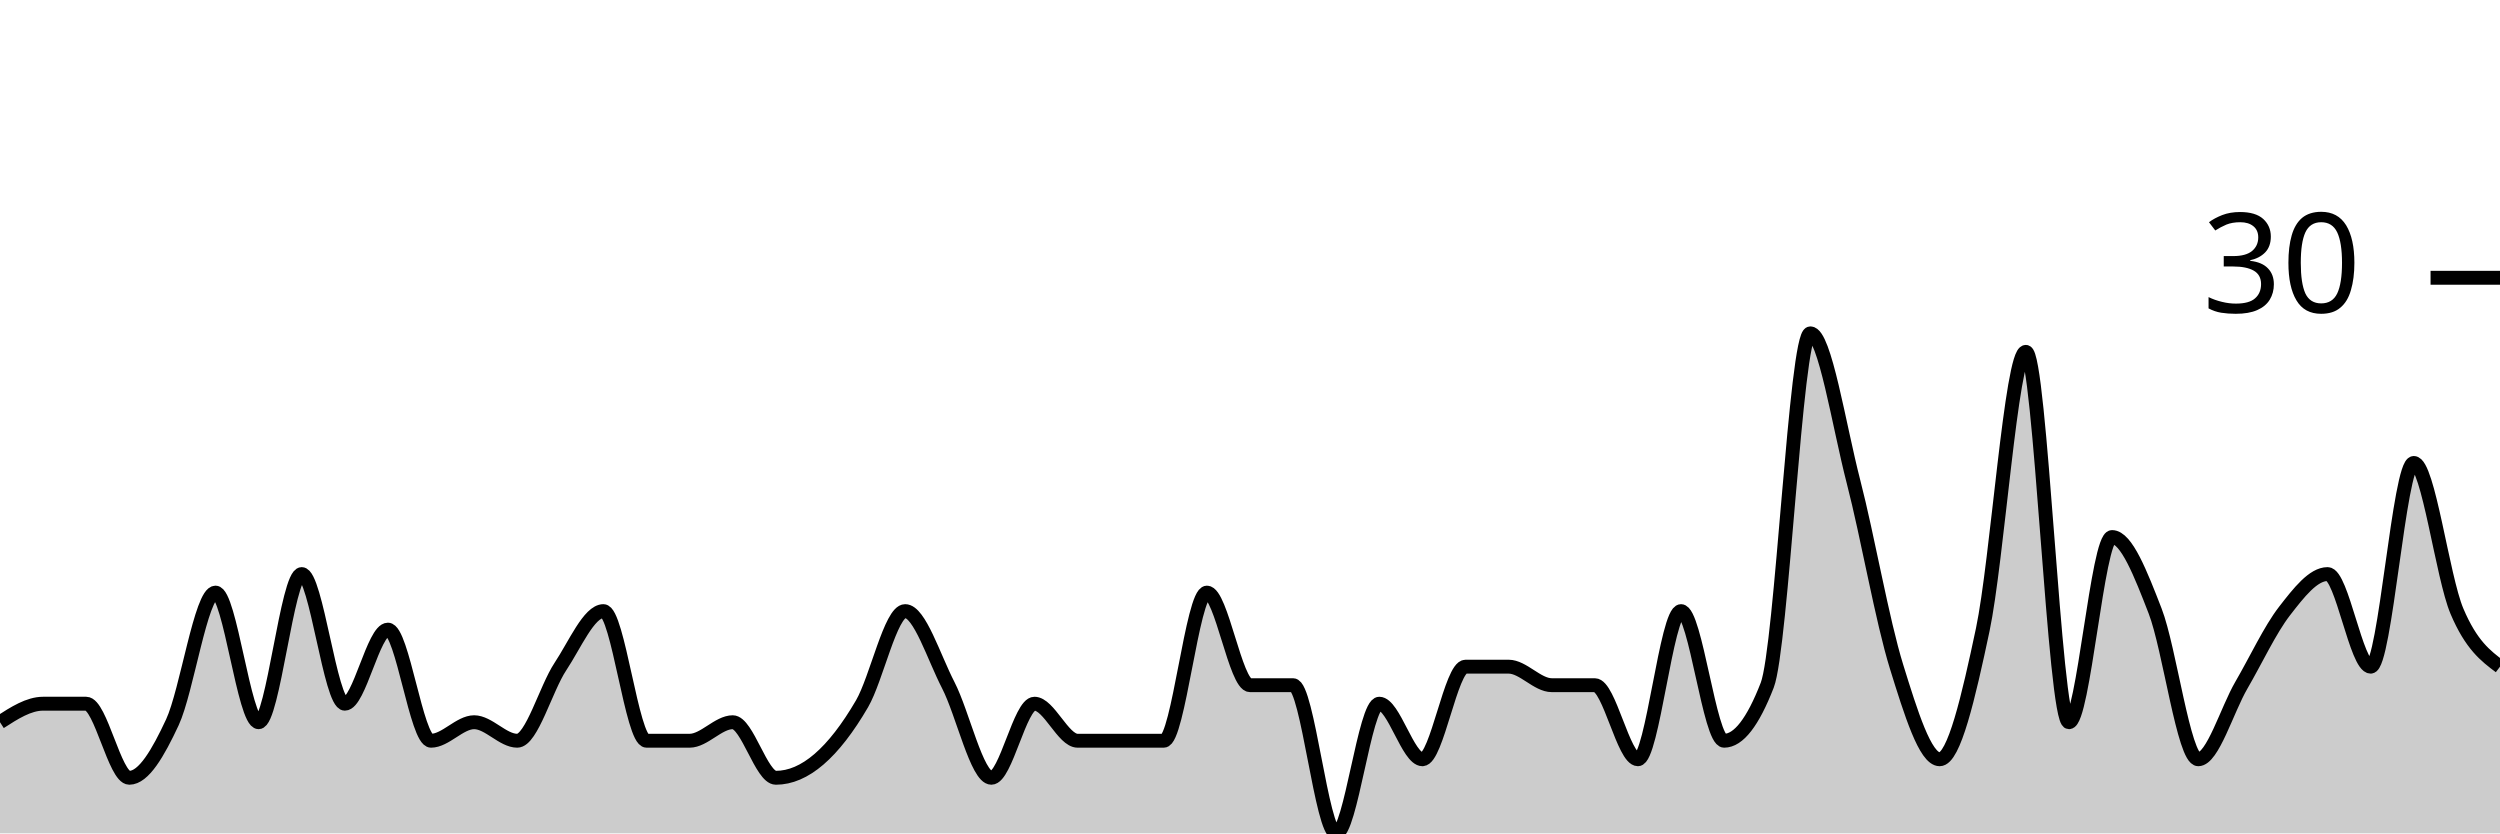
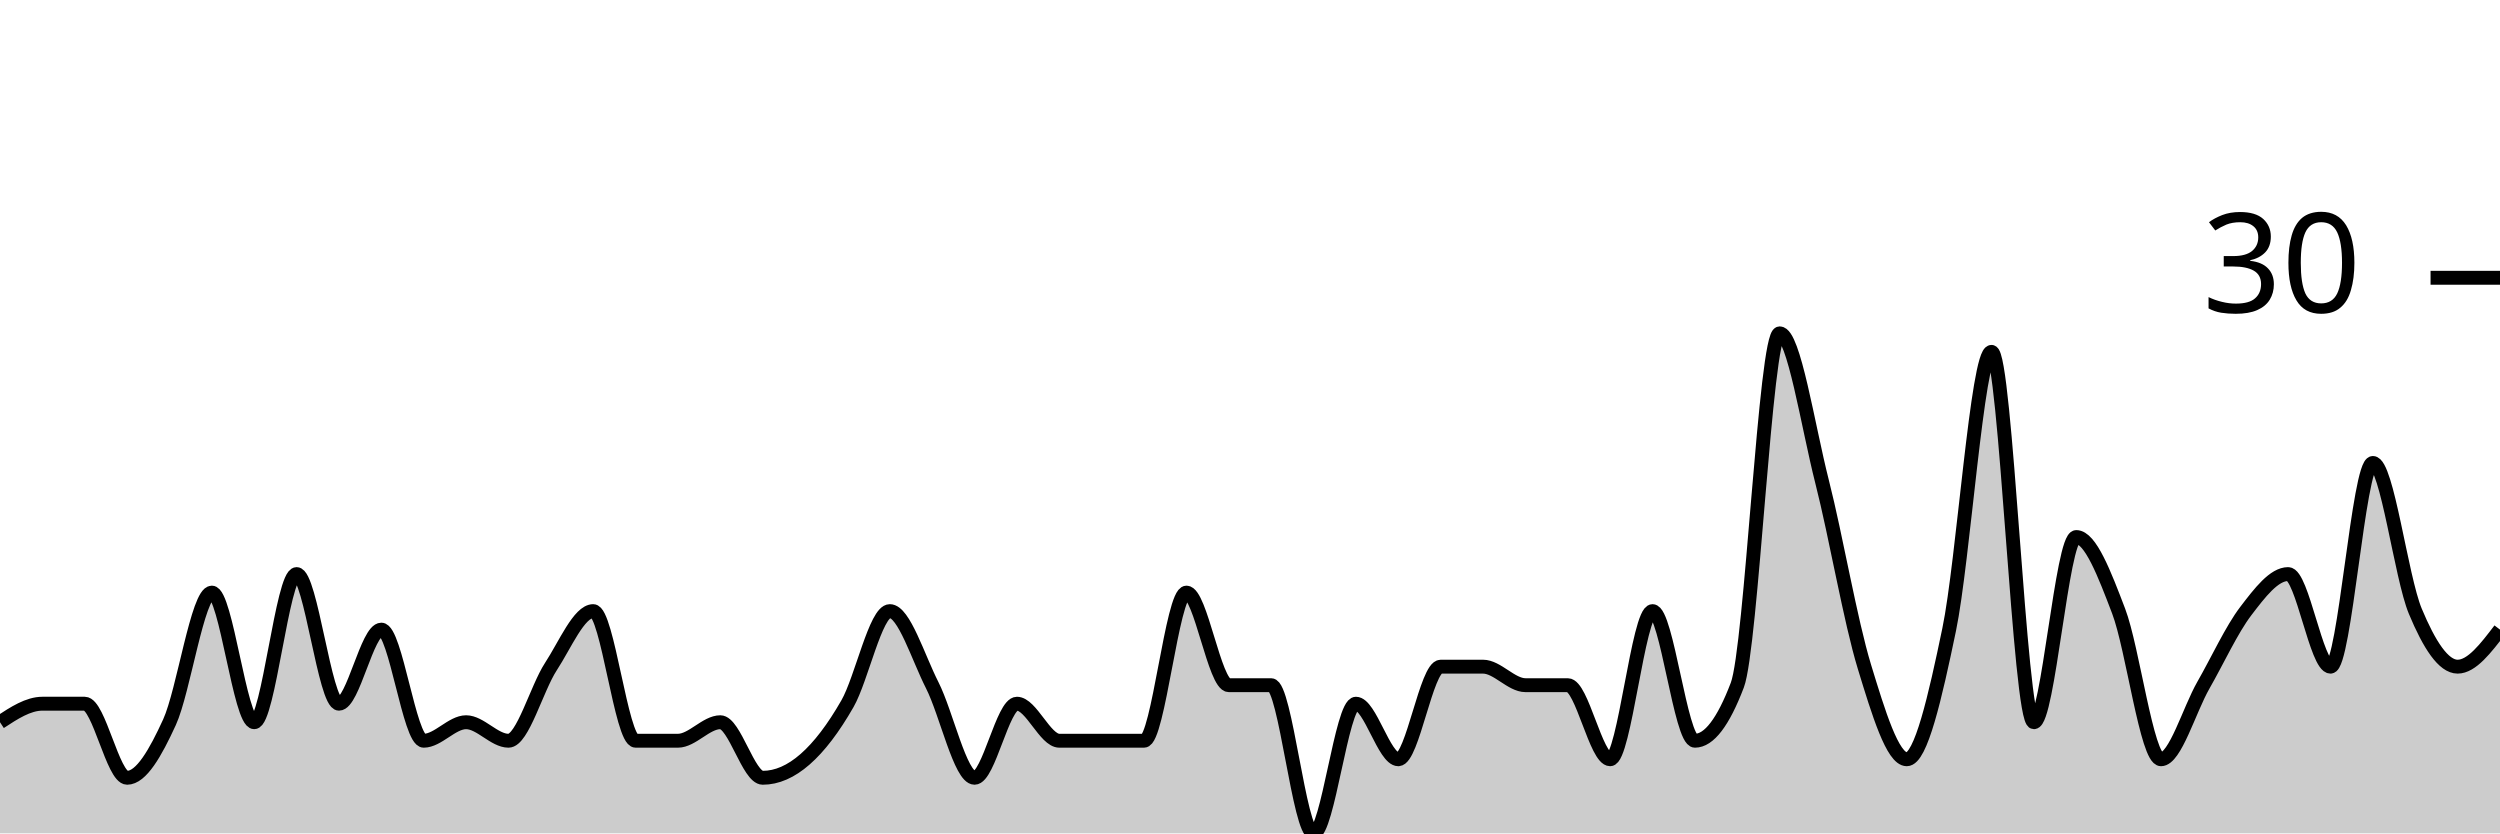
<svg xmlns="http://www.w3.org/2000/svg" viewBox="0 0 180 60">
  <g transform="translate(0,20)">
-     <path class="area" fill="rgba(0, 0, 0, 0.2)" d="M0,32C1.034,31.333,2.069,30.667,3.103,30.667C4.138,30.667,5.172,30.667,6.207,30.667C7.241,30.667,8.276,36,9.31,36C10.345,36,11.379,34.222,12.414,32C13.448,29.778,14.483,22.667,15.517,22.667C16.552,22.667,17.586,32,18.621,32C19.655,32,20.69,21.333,21.724,21.333C22.759,21.333,23.793,30.667,24.828,30.667C25.862,30.667,26.897,25.333,27.931,25.333C28.966,25.333,30,33.333,31.034,33.333C32.069,33.333,33.103,32,34.138,32C35.172,32,36.207,33.333,37.241,33.333C38.276,33.333,39.31,29.556,40.345,28C41.379,26.444,42.414,24,43.448,24C44.483,24,45.517,33.333,46.552,33.333C47.586,33.333,48.621,33.333,49.655,33.333C50.69,33.333,51.724,32,52.759,32C53.793,32,54.828,36,55.862,36C56.897,36,57.931,35.556,58.966,34.667C60,33.778,61.034,32.444,62.069,30.667C63.103,28.889,64.138,24,65.172,24C66.207,24,67.241,27.333,68.276,29.333C69.31,31.333,70.345,36,71.379,36C72.414,36,73.448,30.667,74.483,30.667C75.517,30.667,76.552,33.333,77.586,33.333C78.621,33.333,79.655,33.333,80.69,33.333C81.724,33.333,82.759,33.333,83.793,33.333C84.828,33.333,85.862,22.667,86.897,22.667C87.931,22.667,88.966,29.333,90,29.333C91.034,29.333,92.069,29.333,93.103,29.333C94.138,29.333,95.172,40,96.207,40C97.241,40,98.276,30.667,99.31,30.667C100.345,30.667,101.379,34.667,102.414,34.667C103.448,34.667,104.483,28,105.517,28C106.552,28,107.586,28,108.621,28C109.655,28,110.69,29.333,111.724,29.333C112.759,29.333,113.793,29.333,114.828,29.333C115.862,29.333,116.897,34.667,117.931,34.667C118.966,34.667,120,24,121.034,24C122.069,24,123.103,33.333,124.138,33.333C125.172,33.333,126.207,32,127.241,29.333C128.276,26.667,129.31,4,130.345,4C131.379,4,132.414,10.667,133.448,14.667C134.483,18.667,135.517,24.667,136.552,28C137.586,31.333,138.621,34.667,139.655,34.667C140.69,34.667,141.724,30.222,142.759,25.333C143.793,20.444,144.828,5.333,145.862,5.333C146.897,5.333,147.931,32,148.966,32C150,32,151.034,18.667,152.069,18.667C153.103,18.667,154.138,21.333,155.172,24C156.207,26.667,157.241,34.667,158.276,34.667C159.31,34.667,160.345,31.111,161.379,29.333C162.414,27.556,163.448,25.333,164.483,24C165.517,22.667,166.552,21.333,167.586,21.333C168.621,21.333,169.655,28,170.69,28C171.724,28,172.759,13.333,173.793,13.333C174.828,13.333,175.862,21.556,176.897,24C177.931,26.444,178.966,27.222,180,28L180,40C178.966,40,177.931,40,176.897,40C175.862,40,174.828,40,173.793,40C172.759,40,171.724,40,170.69,40C169.655,40,168.621,40,167.586,40C166.552,40,165.517,40,164.483,40C163.448,40,162.414,40,161.379,40C160.345,40,159.31,40,158.276,40C157.241,40,156.207,40,155.172,40C154.138,40,153.103,40,152.069,40C151.034,40,150,40,148.966,40C147.931,40,146.897,40,145.862,40C144.828,40,143.793,40,142.759,40C141.724,40,140.69,40,139.655,40C138.621,40,137.586,40,136.552,40C135.517,40,134.483,40,133.448,40C132.414,40,131.379,40,130.345,40C129.31,40,128.276,40,127.241,40C126.207,40,125.172,40,124.138,40C123.103,40,122.069,40,121.034,40C120,40,118.966,40,117.931,40C116.897,40,115.862,40,114.828,40C113.793,40,112.759,40,111.724,40C110.69,40,109.655,40,108.621,40C107.586,40,106.552,40,105.517,40C104.483,40,103.448,40,102.414,40C101.379,40,100.345,40,99.31,40C98.276,40,97.241,40,96.207,40C95.172,40,94.138,40,93.103,40C92.069,40,91.034,40,90,40C88.966,40,87.931,40,86.897,40C85.862,40,84.828,40,83.793,40C82.759,40,81.724,40,80.69,40C79.655,40,78.621,40,77.586,40C76.552,40,75.517,40,74.483,40C73.448,40,72.414,40,71.379,40C70.345,40,69.31,40,68.276,40C67.241,40,66.207,40,65.172,40C64.138,40,63.103,40,62.069,40C61.034,40,60,40,58.966,40C57.931,40,56.897,40,55.862,40C54.828,40,53.793,40,52.759,40C51.724,40,50.69,40,49.655,40C48.621,40,47.586,40,46.552,40C45.517,40,44.483,40,43.448,40C42.414,40,41.379,40,40.345,40C39.31,40,38.276,40,37.241,40C36.207,40,35.172,40,34.138,40C33.103,40,32.069,40,31.034,40C30,40,28.966,40,27.931,40C26.897,40,25.862,40,24.828,40C23.793,40,22.759,40,21.724,40C20.69,40,19.655,40,18.621,40C17.586,40,16.552,40,15.517,40C14.483,40,13.448,40,12.414,40C11.379,40,10.345,40,9.31,40C8.276,40,7.241,40,6.207,40C5.172,40,4.138,40,3.103,40C2.069,40,1.034,40,0,40Z" />
-     <path class="line" stroke="black" fill="none" d="M0,32C1.034,31.333,2.069,30.667,3.103,30.667C4.138,30.667,5.172,30.667,6.207,30.667C7.241,30.667,8.276,36,9.31,36C10.345,36,11.379,34.222,12.414,32C13.448,29.778,14.483,22.667,15.517,22.667C16.552,22.667,17.586,32,18.621,32C19.655,32,20.69,21.333,21.724,21.333C22.759,21.333,23.793,30.667,24.828,30.667C25.862,30.667,26.897,25.333,27.931,25.333C28.966,25.333,30,33.333,31.034,33.333C32.069,33.333,33.103,32,34.138,32C35.172,32,36.207,33.333,37.241,33.333C38.276,33.333,39.31,29.556,40.345,28C41.379,26.444,42.414,24,43.448,24C44.483,24,45.517,33.333,46.552,33.333C47.586,33.333,48.621,33.333,49.655,33.333C50.69,33.333,51.724,32,52.759,32C53.793,32,54.828,36,55.862,36C56.897,36,57.931,35.556,58.966,34.667C60,33.778,61.034,32.444,62.069,30.667C63.103,28.889,64.138,24,65.172,24C66.207,24,67.241,27.333,68.276,29.333C69.31,31.333,70.345,36,71.379,36C72.414,36,73.448,30.667,74.483,30.667C75.517,30.667,76.552,33.333,77.586,33.333C78.621,33.333,79.655,33.333,80.69,33.333C81.724,33.333,82.759,33.333,83.793,33.333C84.828,33.333,85.862,22.667,86.897,22.667C87.931,22.667,88.966,29.333,90,29.333C91.034,29.333,92.069,29.333,93.103,29.333C94.138,29.333,95.172,40,96.207,40C97.241,40,98.276,30.667,99.31,30.667C100.345,30.667,101.379,34.667,102.414,34.667C103.448,34.667,104.483,28,105.517,28C106.552,28,107.586,28,108.621,28C109.655,28,110.69,29.333,111.724,29.333C112.759,29.333,113.793,29.333,114.828,29.333C115.862,29.333,116.897,34.667,117.931,34.667C118.966,34.667,120,24,121.034,24C122.069,24,123.103,33.333,124.138,33.333C125.172,33.333,126.207,32,127.241,29.333C128.276,26.667,129.31,4,130.345,4C131.379,4,132.414,10.667,133.448,14.667C134.483,18.667,135.517,24.667,136.552,28C137.586,31.333,138.621,34.667,139.655,34.667C140.69,34.667,141.724,30.222,142.759,25.333C143.793,20.444,144.828,5.333,145.862,5.333C146.897,5.333,147.931,32,148.966,32C150,32,151.034,18.667,152.069,18.667C153.103,18.667,154.138,21.333,155.172,24C156.207,26.667,157.241,34.667,158.276,34.667C159.31,34.667,160.345,31.111,161.379,29.333C162.414,27.556,163.448,25.333,164.483,24C165.517,22.667,166.552,21.333,167.586,21.333C168.621,21.333,169.655,28,170.69,28C171.724,28,172.759,13.333,173.793,13.333C174.828,13.333,175.862,21.556,176.897,24C177.931,26.444,178.966,27.222,180,28" />
+     <path class="area" fill="rgba(0, 0, 0, 0.2)" d="M0,32C1.017,31.333,2.034,30.667,3.051,30.667C4.068,30.667,5.085,30.667,6.102,30.667C7.119,30.667,8.136,36,9.153,36C10.169,36,11.186,34.222,12.203,32C13.22,29.778,14.237,22.667,15.254,22.667C16.271,22.667,17.288,32,18.305,32C19.322,32,20.339,21.333,21.356,21.333C22.373,21.333,23.39,30.667,24.407,30.667C25.424,30.667,26.441,25.333,27.458,25.333C28.475,25.333,29.492,33.333,30.508,33.333C31.525,33.333,32.542,32,33.559,32C34.576,32,35.593,33.333,36.61,33.333C37.627,33.333,38.644,29.556,39.661,28C40.678,26.444,41.695,24,42.712,24C43.729,24,44.746,33.333,45.763,33.333C46.78,33.333,47.797,33.333,48.814,33.333C49.831,33.333,50.847,32,51.864,32C52.881,32,53.898,36,54.915,36C55.932,36,56.949,35.556,57.966,34.667C58.983,33.778,60,32.444,61.017,30.667C62.034,28.889,63.051,24,64.068,24C65.085,24,66.102,27.333,67.119,29.333C68.136,31.333,69.153,36,70.169,36C71.186,36,72.203,30.667,73.22,30.667C74.237,30.667,75.254,33.333,76.271,33.333C77.288,33.333,78.305,33.333,79.322,33.333C80.339,33.333,81.356,33.333,82.373,33.333C83.39,33.333,84.407,22.667,85.424,22.667C86.441,22.667,87.458,29.333,88.475,29.333C89.492,29.333,90.508,29.333,91.525,29.333C92.542,29.333,93.559,40,94.576,40C95.593,40,96.61,30.667,97.627,30.667C98.644,30.667,99.661,34.667,100.678,34.667C101.695,34.667,102.712,28,103.729,28C104.746,28,105.763,28,106.78,28C107.797,28,108.814,29.333,109.831,29.333C110.847,29.333,111.864,29.333,112.881,29.333C113.898,29.333,114.915,34.667,115.932,34.667C116.949,34.667,117.966,24,118.983,24C120,24,121.017,33.333,122.034,33.333C123.051,33.333,124.068,32,125.085,29.333C126.102,26.667,127.119,4,128.136,4C129.153,4,130.169,10.667,131.186,14.667C132.203,18.667,133.22,24.667,134.237,28C135.254,31.333,136.271,34.667,137.288,34.667C138.305,34.667,139.322,30.222,140.339,25.333C141.356,20.444,142.373,5.333,143.39,5.333C144.407,5.333,145.424,32,146.441,32C147.458,32,148.475,18.667,149.492,18.667C150.508,18.667,151.525,21.333,152.542,24C153.559,26.667,154.576,34.667,155.593,34.667C156.61,34.667,157.627,31.111,158.644,29.333C159.661,27.556,160.678,25.333,161.695,24C162.712,22.667,163.729,21.333,164.746,21.333C165.763,21.333,166.78,28,167.797,28C168.814,28,169.831,13.333,170.847,13.333C171.864,13.333,172.881,21.556,173.898,24C174.915,26.444,175.932,28,176.949,28C177.966,28,178.983,26.667,180,25.333L180,40C178.983,40,177.966,40,176.949,40C175.932,40,174.915,40,173.898,40C172.881,40,171.864,40,170.847,40C169.831,40,168.814,40,167.797,40C166.78,40,165.763,40,164.746,40C163.729,40,162.712,40,161.695,40C160.678,40,159.661,40,158.644,40C157.627,40,156.61,40,155.593,40C154.576,40,153.559,40,152.542,40C151.525,40,150.508,40,149.492,40C148.475,40,147.458,40,146.441,40C145.424,40,144.407,40,143.39,40C142.373,40,141.356,40,140.339,40C139.322,40,138.305,40,137.288,40C136.271,40,135.254,40,134.237,40C133.22,40,132.203,40,131.186,40C130.169,40,129.153,40,128.136,40C127.119,40,126.102,40,125.085,40C124.068,40,123.051,40,122.034,40C121.017,40,120,40,118.983,40C117.966,40,116.949,40,115.932,40C114.915,40,113.898,40,112.881,40C111.864,40,110.847,40,109.831,40C108.814,40,107.797,40,106.78,40C105.763,40,104.746,40,103.729,40C102.712,40,101.695,40,100.678,40C99.661,40,98.644,40,97.627,40C96.61,40,95.593,40,94.576,40C93.559,40,92.542,40,91.525,40C90.508,40,89.492,40,88.475,40C87.458,40,86.441,40,85.424,40C84.407,40,83.39,40,82.373,40C81.356,40,80.339,40,79.322,40C78.305,40,77.288,40,76.271,40C75.254,40,74.237,40,73.22,40C72.203,40,71.186,40,70.169,40C69.153,40,68.136,40,67.119,40C66.102,40,65.085,40,64.068,40C63.051,40,62.034,40,61.017,40C60,40,58.983,40,57.966,40C56.949,40,55.932,40,54.915,40C53.898,40,52.881,40,51.864,40C50.847,40,49.831,40,48.814,40C47.797,40,46.78,40,45.763,40C44.746,40,43.729,40,42.712,40C41.695,40,40.678,40,39.661,40C38.644,40,37.627,40,36.61,40C35.593,40,34.576,40,33.559,40C32.542,40,31.525,40,30.508,40C29.492,40,28.475,40,27.458,40C26.441,40,25.424,40,24.407,40C23.39,40,22.373,40,21.356,40C20.339,40,19.322,40,18.305,40C17.288,40,16.271,40,15.254,40C14.237,40,13.22,40,12.203,40C11.186,40,10.169,40,9.153,40C8.136,40,7.119,40,6.102,40C5.085,40,4.068,40,3.051,40C2.034,40,1.017,40,0,40Z" />
+     <path class="line" stroke="black" fill="none" d="M0,32C1.017,31.333,2.034,30.667,3.051,30.667C4.068,30.667,5.085,30.667,6.102,30.667C7.119,30.667,8.136,36,9.153,36C10.169,36,11.186,34.222,12.203,32C13.22,29.778,14.237,22.667,15.254,22.667C16.271,22.667,17.288,32,18.305,32C19.322,32,20.339,21.333,21.356,21.333C22.373,21.333,23.39,30.667,24.407,30.667C25.424,30.667,26.441,25.333,27.458,25.333C28.475,25.333,29.492,33.333,30.508,33.333C31.525,33.333,32.542,32,33.559,32C34.576,32,35.593,33.333,36.61,33.333C37.627,33.333,38.644,29.556,39.661,28C40.678,26.444,41.695,24,42.712,24C43.729,24,44.746,33.333,45.763,33.333C46.78,33.333,47.797,33.333,48.814,33.333C49.831,33.333,50.847,32,51.864,32C52.881,32,53.898,36,54.915,36C55.932,36,56.949,35.556,57.966,34.667C58.983,33.778,60,32.444,61.017,30.667C62.034,28.889,63.051,24,64.068,24C65.085,24,66.102,27.333,67.119,29.333C68.136,31.333,69.153,36,70.169,36C71.186,36,72.203,30.667,73.22,30.667C74.237,30.667,75.254,33.333,76.271,33.333C77.288,33.333,78.305,33.333,79.322,33.333C80.339,33.333,81.356,33.333,82.373,33.333C83.39,33.333,84.407,22.667,85.424,22.667C86.441,22.667,87.458,29.333,88.475,29.333C89.492,29.333,90.508,29.333,91.525,29.333C92.542,29.333,93.559,40,94.576,40C95.593,40,96.61,30.667,97.627,30.667C98.644,30.667,99.661,34.667,100.678,34.667C101.695,34.667,102.712,28,103.729,28C104.746,28,105.763,28,106.78,28C107.797,28,108.814,29.333,109.831,29.333C110.847,29.333,111.864,29.333,112.881,29.333C113.898,29.333,114.915,34.667,115.932,34.667C116.949,34.667,117.966,24,118.983,24C120,24,121.017,33.333,122.034,33.333C123.051,33.333,124.068,32,125.085,29.333C126.102,26.667,127.119,4,128.136,4C129.153,4,130.169,10.667,131.186,14.667C132.203,18.667,133.22,24.667,134.237,28C135.254,31.333,136.271,34.667,137.288,34.667C138.305,34.667,139.322,30.222,140.339,25.333C141.356,20.444,142.373,5.333,143.39,5.333C144.407,5.333,145.424,32,146.441,32C147.458,32,148.475,18.667,149.492,18.667C150.508,18.667,151.525,21.333,152.542,24C153.559,26.667,154.576,34.667,155.593,34.667C156.61,34.667,157.627,31.111,158.644,29.333C159.661,27.556,160.678,25.333,161.695,24C162.712,22.667,163.729,21.333,164.746,21.333C165.763,21.333,166.78,28,167.797,28C168.814,28,169.831,13.333,170.847,13.333C171.864,13.333,172.881,21.556,173.898,24C174.915,26.444,175.932,28,176.949,28C177.966,28,178.983,26.667,180,25.333" />
    <path class="axis-ceiling" stroke-width="1" stroke="black" fill="none" d="M175,0L180,0" />
    <text class="axis-ceiling-label" font-family="sans-serif" text-anchor="end" font-size="10px" x="170" y="2.5">30</text>
  </g>
</svg>
